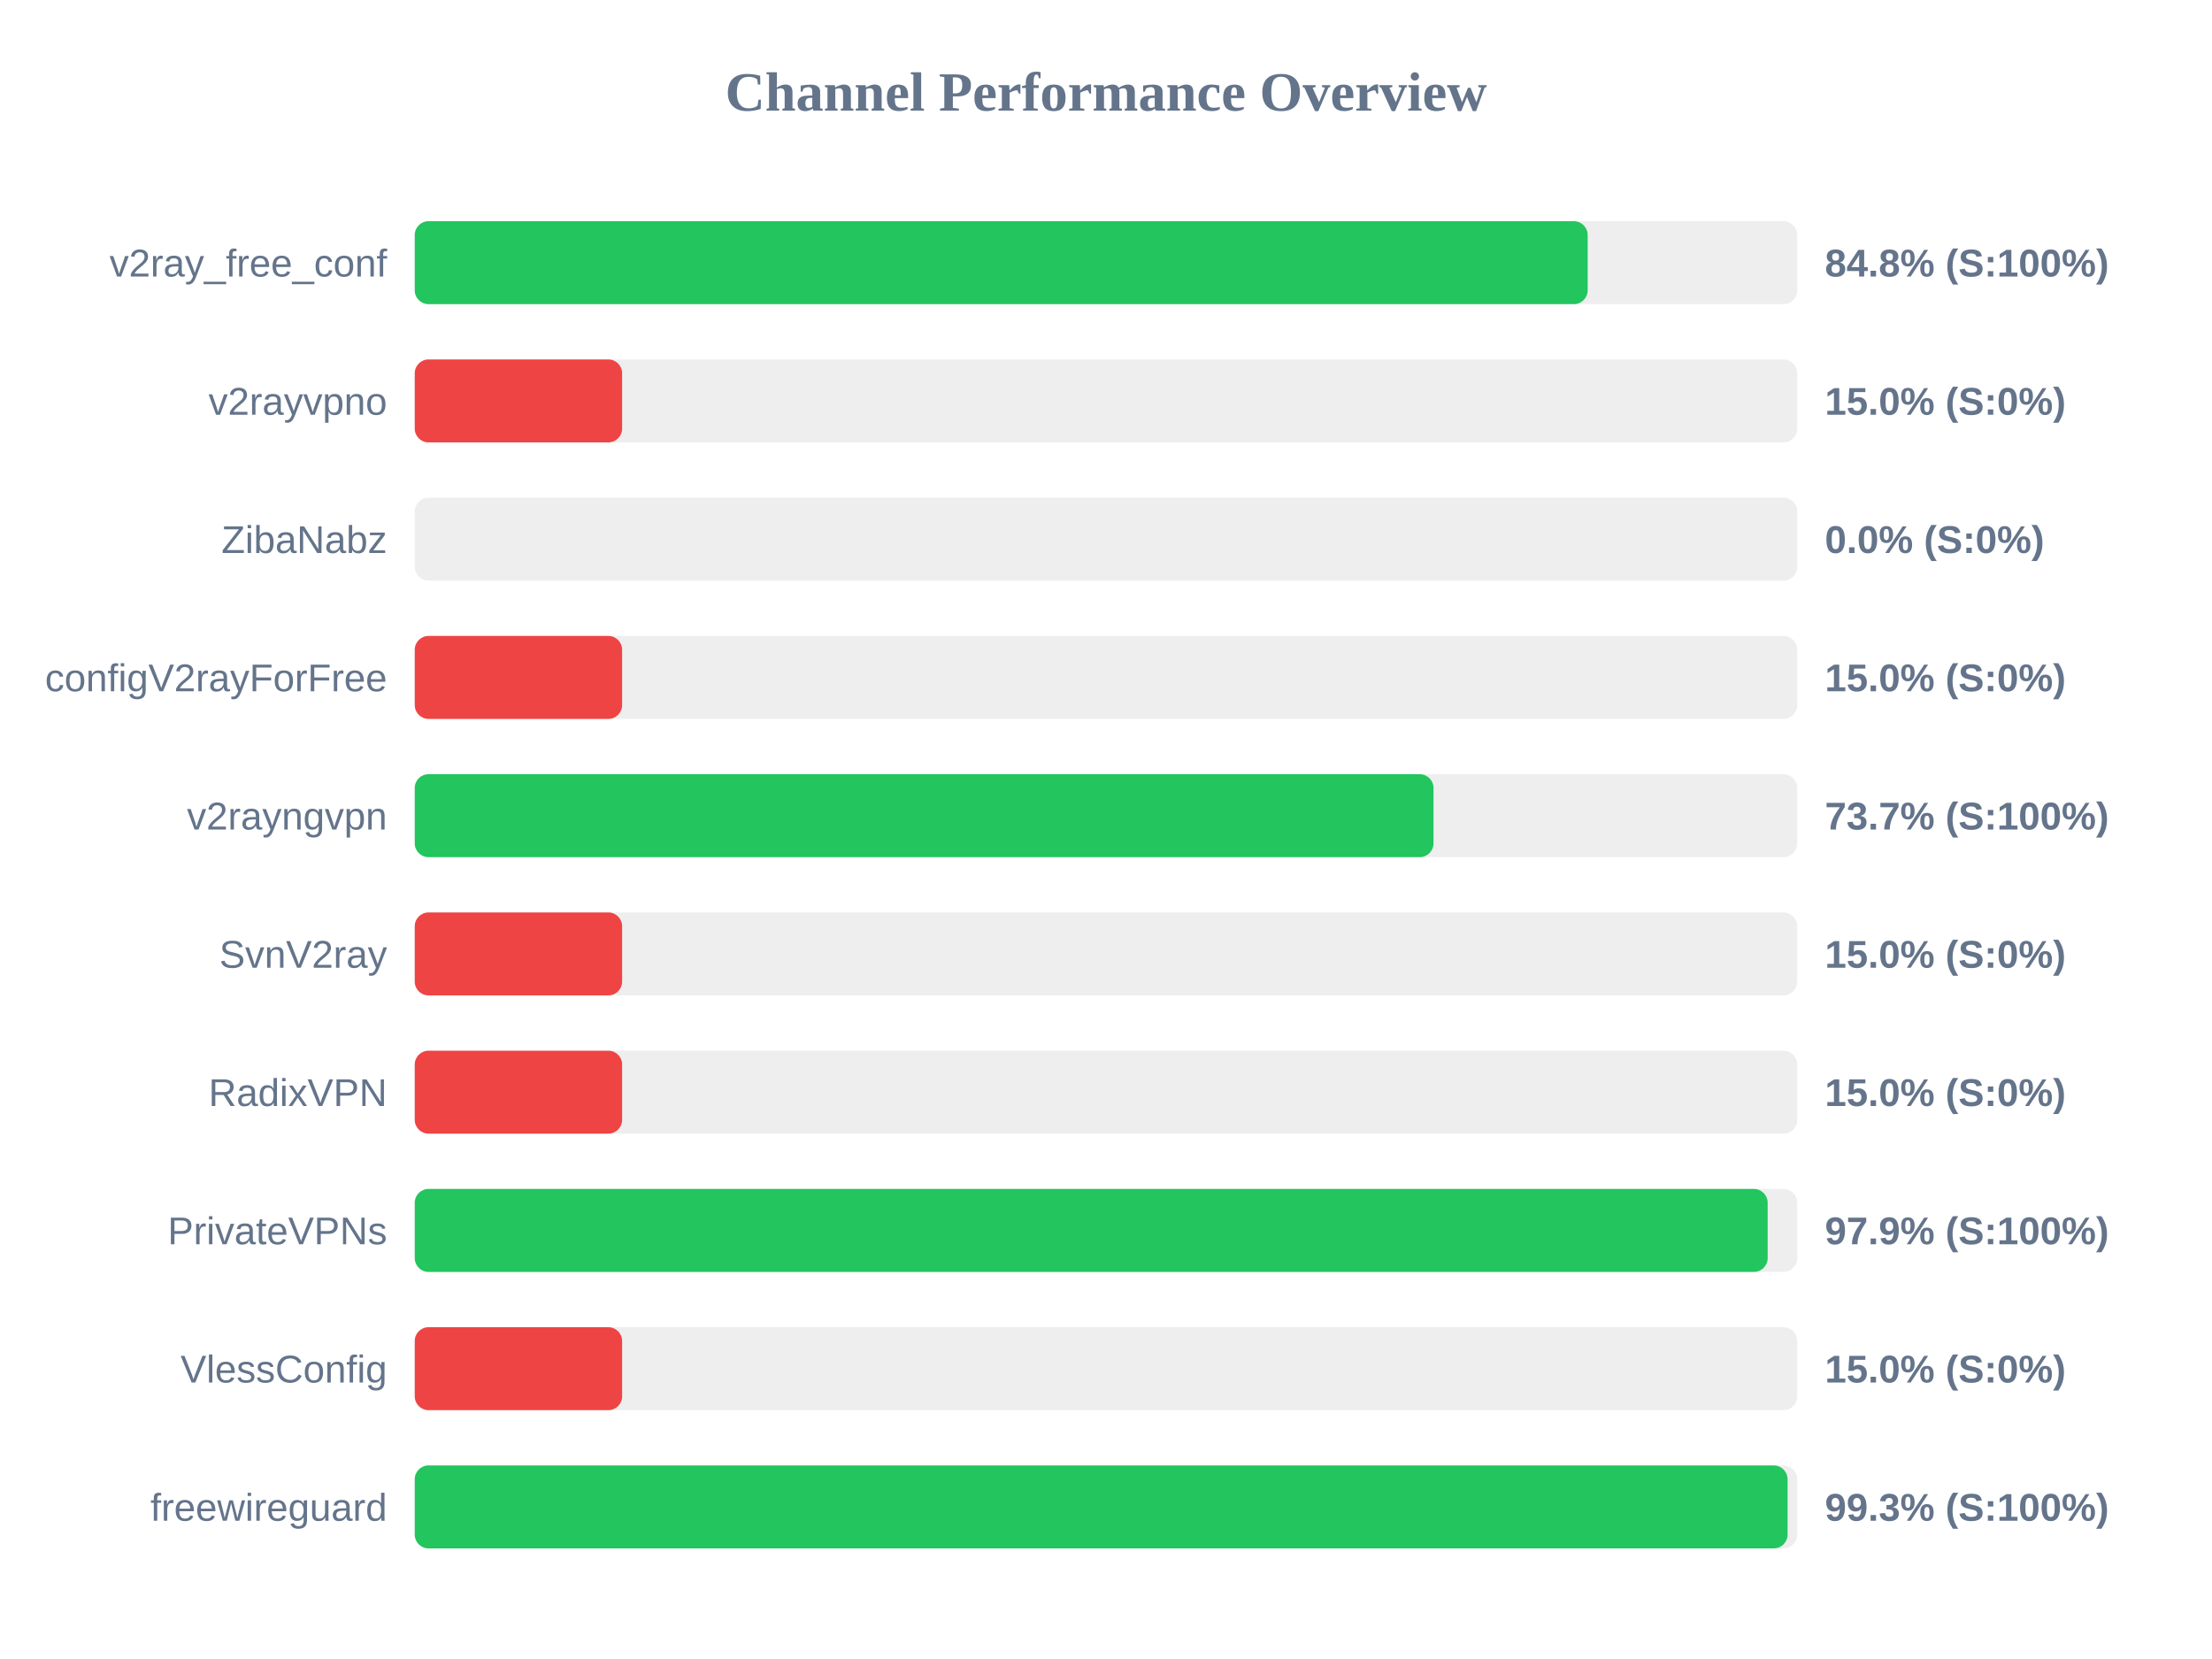
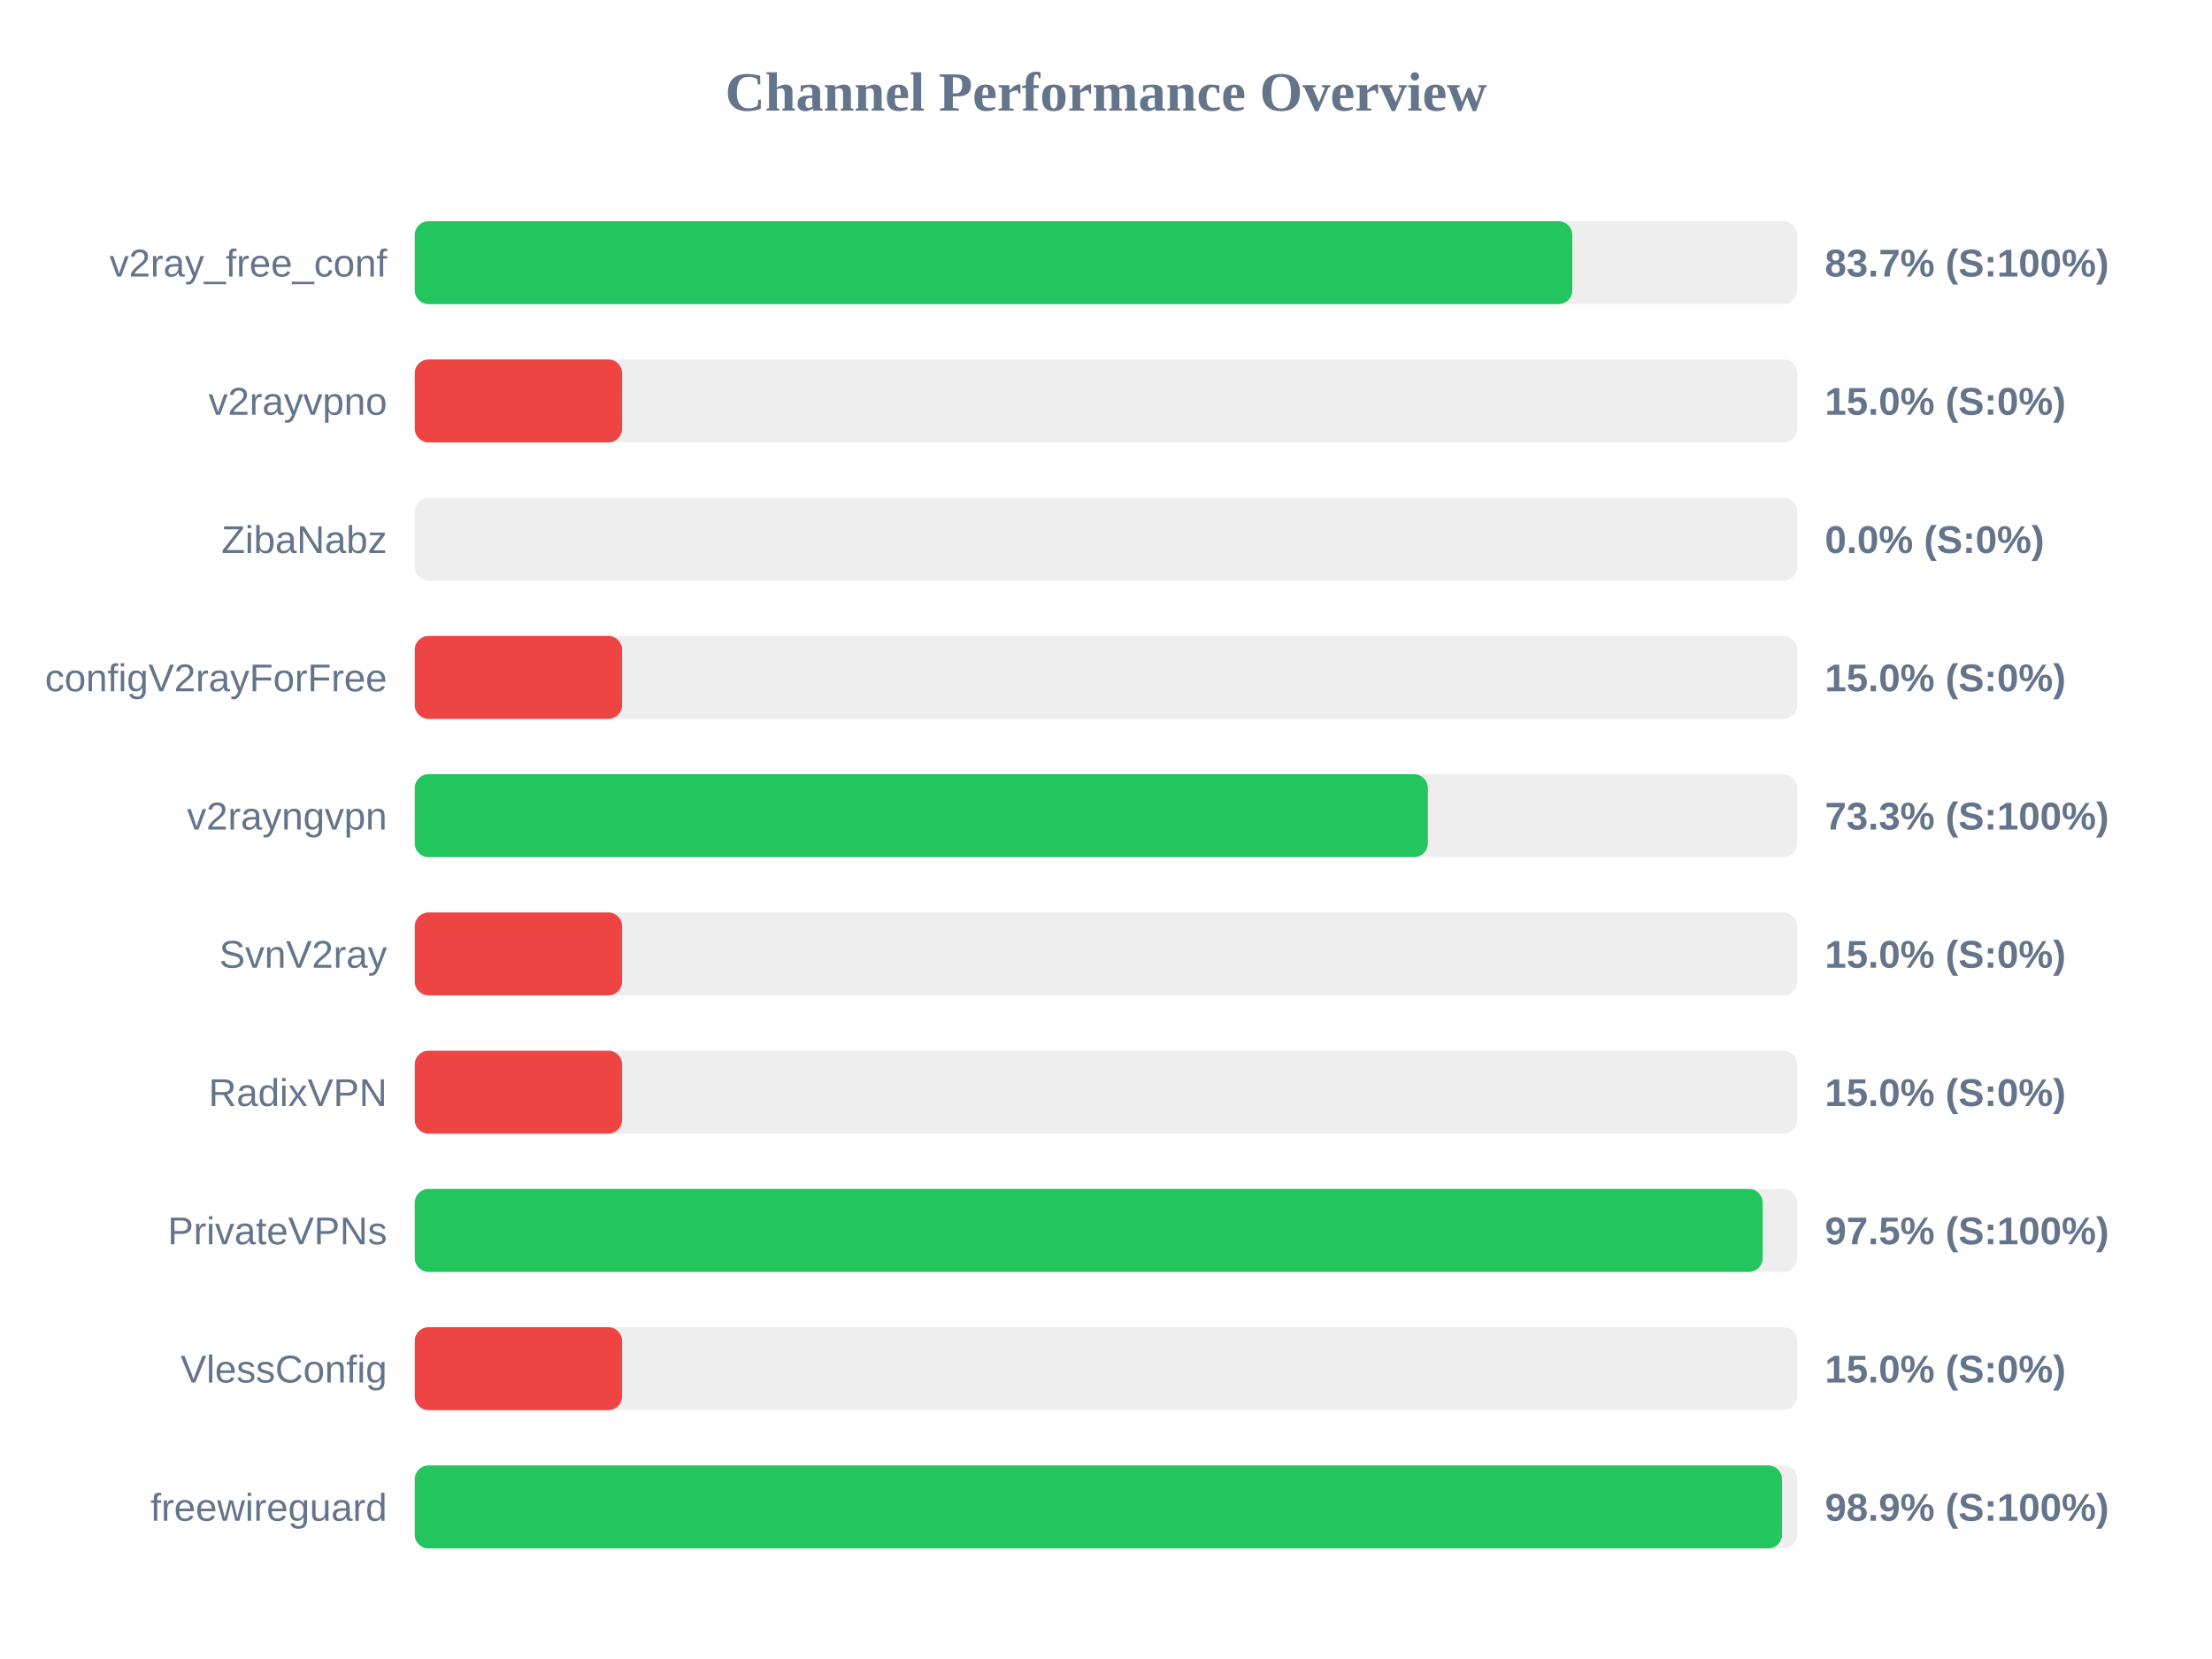
<svg xmlns="http://www.w3.org/2000/svg" width="800" height="600" version="1.1">
  <style>
        .row { font: 14px Arial; fill: #64748b; }
        .score { font: bold 14px Arial; fill: #64748b; }
    </style>
  <text x="400" y="40" text-anchor="middle" font-size="20px" font-weight="bold" fill="#64748b">Channel Performance Overview</text>
  <rect x="150" y="80" width="500" height="30" fill="#eee" rx="5" />
-   <rect x="150" y="80" width="424.2" height="30" fill="#22c55e" rx="5" />
+   <rect x="150" y="80" width="418.65" height="30" fill="#22c55e" rx="5" />
  <text x="140" y="100" text-anchor="end" class="row">v2ray_free_conf</text>
-   <text x="660" y="100" text-anchor="start" class="score">84.8% (S:100%)</text>
+   <text x="660" y="100" text-anchor="start" class="score">83.7% (S:100%)</text>
  <rect x="150" y="130" width="500" height="30" fill="#eee" rx="5" />
  <rect x="150" y="130" width="75.0" height="30" fill="#ef4444" rx="5" />
  <text x="140" y="150" text-anchor="end" class="row">v2rayvpno</text>
  <text x="660" y="150" text-anchor="start" class="score">15.0% (S:0%)</text>
  <rect x="150" y="180" width="500" height="30" fill="#eee" rx="5" />
  <rect x="150" y="180" width="0.0" height="30" fill="#ef4444" rx="5" />
  <text x="140" y="200" text-anchor="end" class="row">ZibaNabz</text>
  <text x="660" y="200" text-anchor="start" class="score">0.0% (S:0%)</text>
  <rect x="150" y="230" width="500" height="30" fill="#eee" rx="5" />
  <rect x="150" y="230" width="75.0" height="30" fill="#ef4444" rx="5" />
  <text x="140" y="250" text-anchor="end" class="row">configV2rayForFree</text>
  <text x="660" y="250" text-anchor="start" class="score">15.0% (S:0%)</text>
  <rect x="150" y="280" width="500" height="30" fill="#eee" rx="5" />
-   <rect x="150" y="280" width="368.45" height="30" fill="#22c55e" rx="5" />
+   <rect x="150" y="280" width="366.4" height="30" fill="#22c55e" rx="5" />
  <text x="140" y="300" text-anchor="end" class="row">v2rayngvpn</text>
-   <text x="660" y="300" text-anchor="start" class="score">73.7% (S:100%)</text>
+   <text x="660" y="300" text-anchor="start" class="score">73.3% (S:100%)</text>
  <rect x="150" y="330" width="500" height="30" fill="#eee" rx="5" />
  <rect x="150" y="330" width="75.0" height="30" fill="#ef4444" rx="5" />
  <text x="140" y="350" text-anchor="end" class="row">SvnV2ray</text>
  <text x="660" y="350" text-anchor="start" class="score">15.0% (S:0%)</text>
  <rect x="150" y="380" width="500" height="30" fill="#eee" rx="5" />
  <rect x="150" y="380" width="75.0" height="30" fill="#ef4444" rx="5" />
  <text x="140" y="400" text-anchor="end" class="row">RadixVPN</text>
  <text x="660" y="400" text-anchor="start" class="score">15.0% (S:0%)</text>
  <rect x="150" y="430" width="500" height="30" fill="#eee" rx="5" />
-   <rect x="150" y="430" width="489.3" height="30" fill="#22c55e" rx="5" />
+   <rect x="150" y="430" width="487.5" height="30" fill="#22c55e" rx="5" />
  <text x="140" y="450" text-anchor="end" class="row">PrivateVPNs</text>
-   <text x="660" y="450" text-anchor="start" class="score">97.9% (S:100%)</text>
+   <text x="660" y="450" text-anchor="start" class="score">97.5% (S:100%)</text>
  <rect x="150" y="480" width="500" height="30" fill="#eee" rx="5" />
  <rect x="150" y="480" width="75.0" height="30" fill="#ef4444" rx="5" />
  <text x="140" y="500" text-anchor="end" class="row">VlessConfig</text>
  <text x="660" y="500" text-anchor="start" class="score">15.0% (S:0%)</text>
  <rect x="150" y="530" width="500" height="30" fill="#eee" rx="5" />
-   <rect x="150" y="530" width="496.5" height="30" fill="#22c55e" rx="5" />
+   <rect x="150" y="530" width="494.5" height="30" fill="#22c55e" rx="5" />
  <text x="140" y="550" text-anchor="end" class="row">freewireguard</text>
-   <text x="660" y="550" text-anchor="start" class="score">99.3% (S:100%)</text>
+   <text x="660" y="550" text-anchor="start" class="score">98.9% (S:100%)</text>
</svg>
